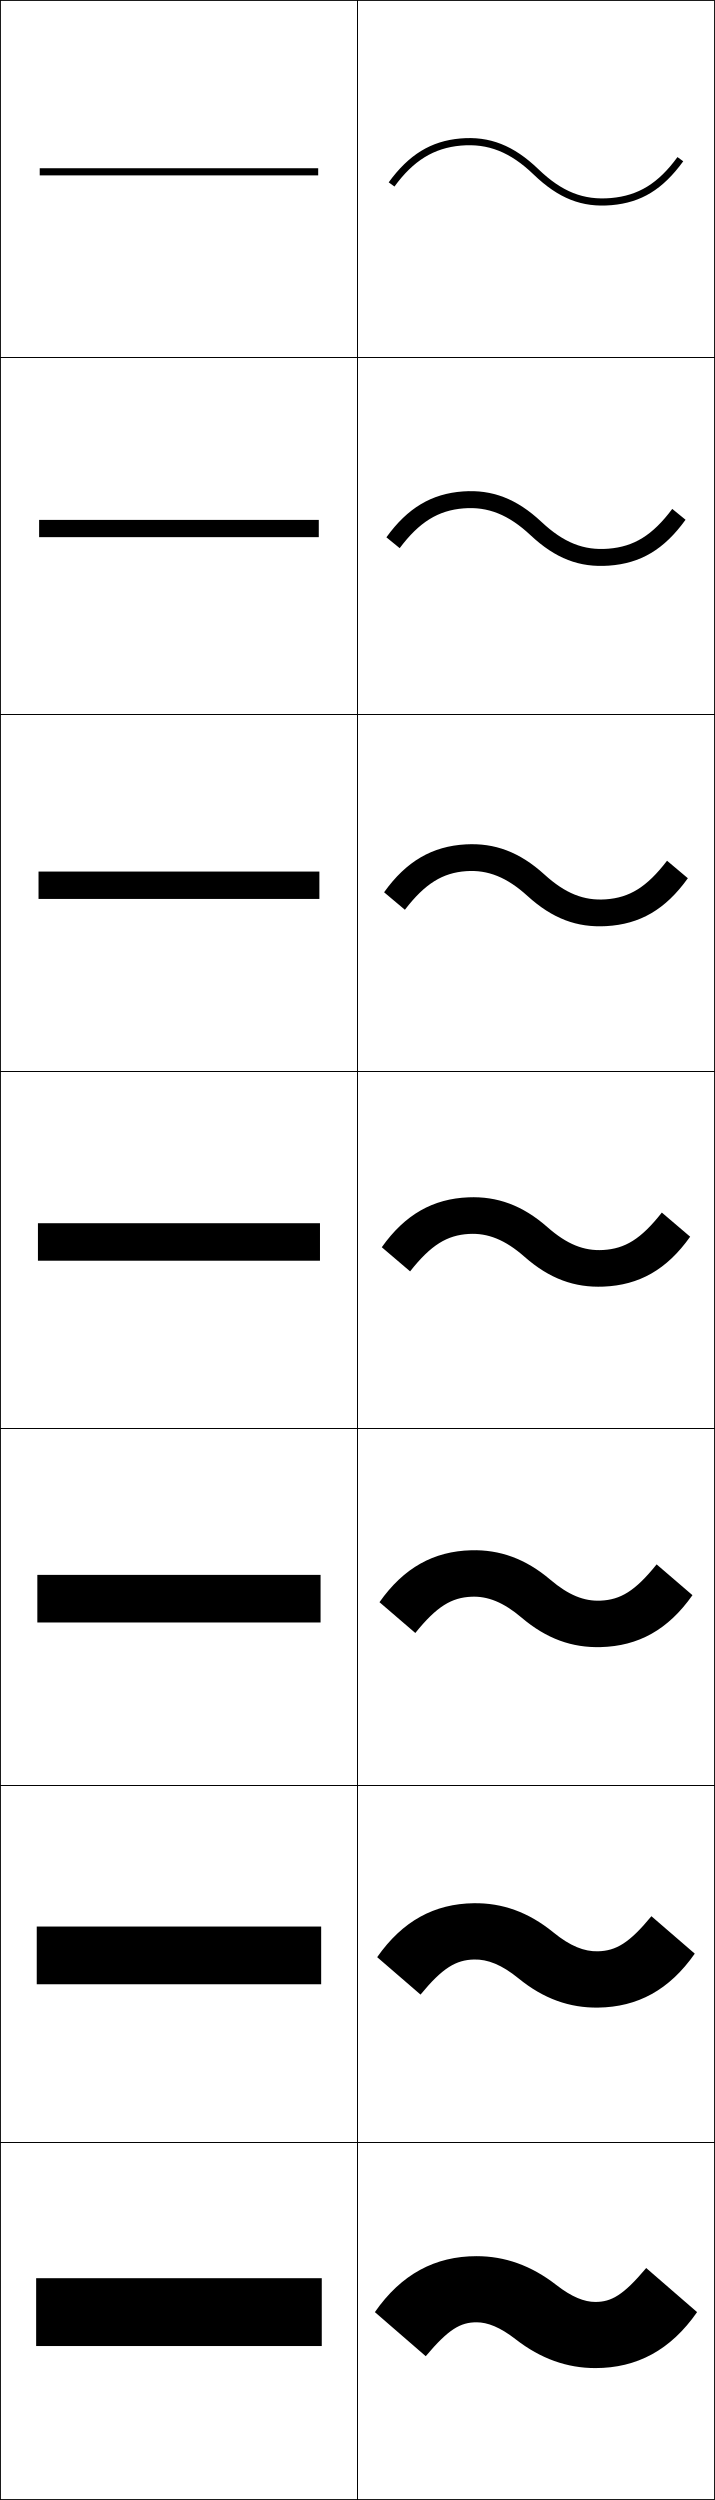
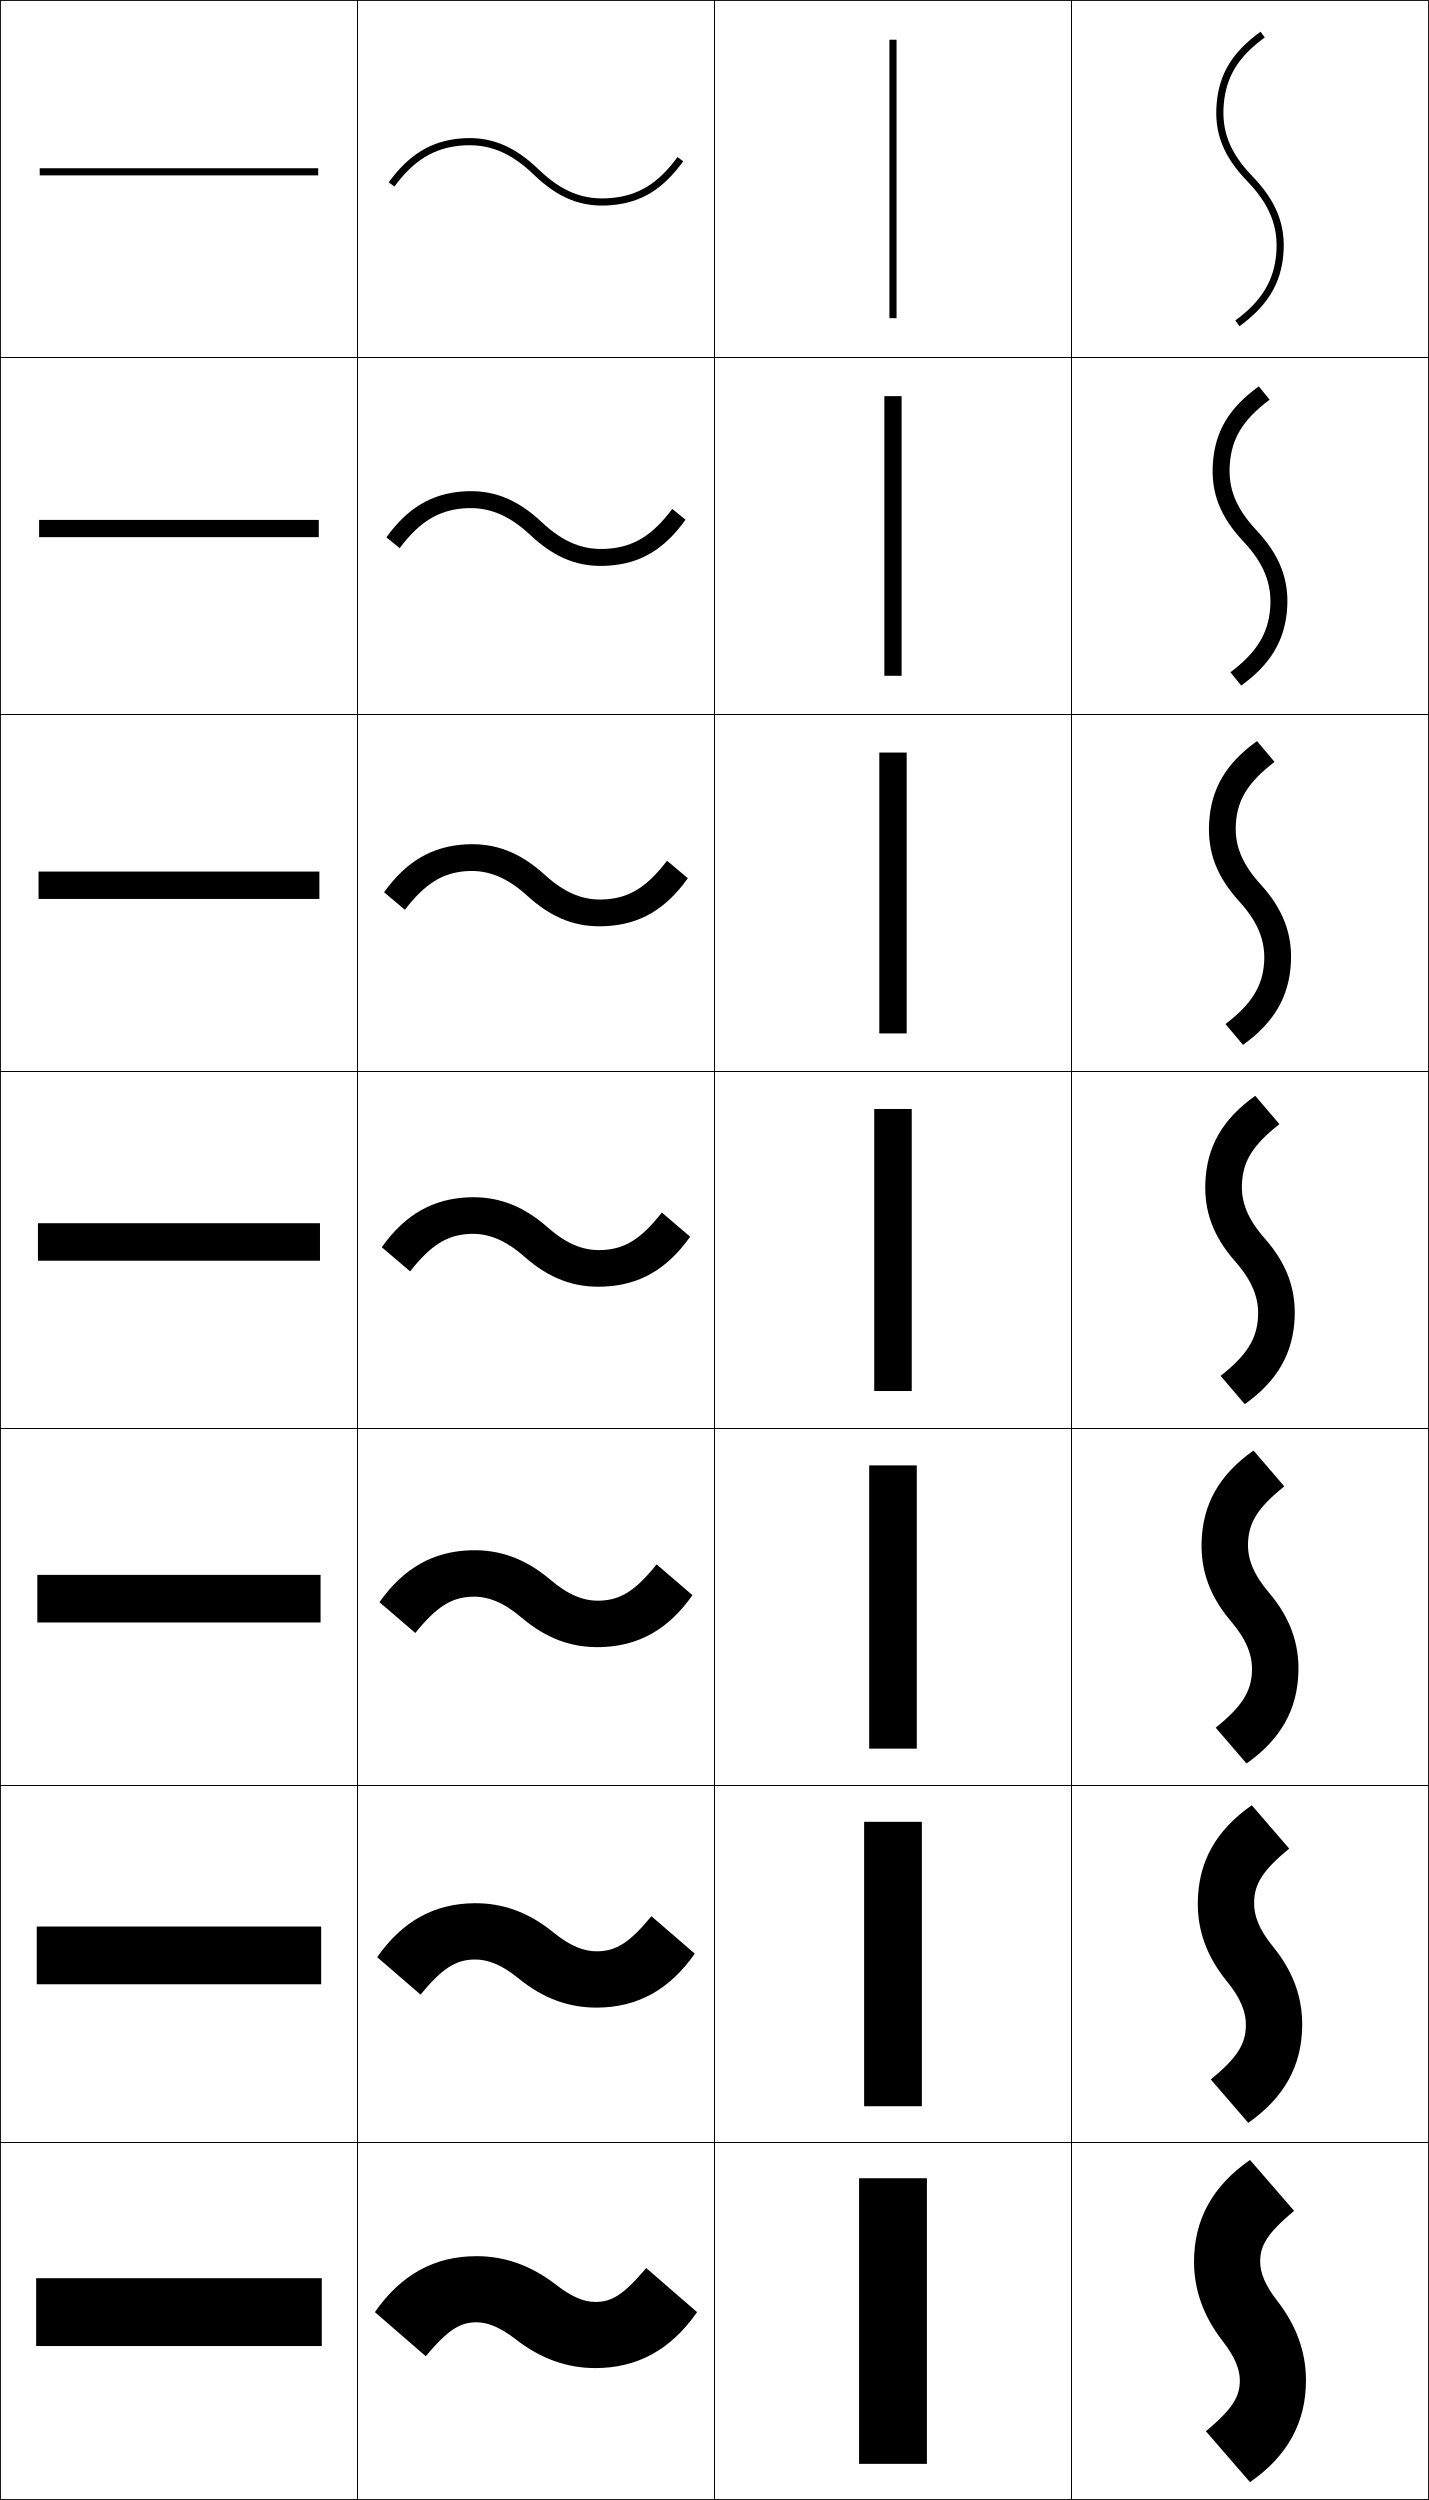
- <svg xmlns="http://www.w3.org/2000/svg" width="200.25" height="700.25" viewBox="0 0 200.25 700.25" overflow="visible" enable-background="new 0 0 200.25 700.25" xml:space="preserve">
+ <svg xmlns="http://www.w3.org/2000/svg" width="400.25" height="700.25" viewBox="0 0 400.25 700.25" overflow="visible" enable-background="new 0 0 400.25 700.25" xml:space="preserve">
  <g id="glyphs">
    <g>
      <rect x="0.125" y="0.125" fill="none" stroke="#000000" stroke-width="0.25" width="100" height="100" />
      <rect x="100.125" y="0.125" fill="none" stroke="#000000" stroke-width="0.25" width="100" height="100" />
      <rect x="0.125" y="100.125" fill="none" stroke="#000000" stroke-width="0.25" width="100" height="100" />
      <rect x="100.125" y="100.125" fill="none" stroke="#000000" stroke-width="0.25" width="100" height="100" />
      <rect x="0.125" y="200.125" fill="none" stroke="#000000" stroke-width="0.25" width="100" height="100" />
      <rect x="100.125" y="200.125" fill="none" stroke="#000000" stroke-width="0.25" width="100" height="100" />
      <rect x="0.125" y="300.125" fill="none" stroke="#000000" stroke-width="0.25" width="100" height="100" />
      <rect x="100.125" y="300.125" fill="none" stroke="#000000" stroke-width="0.25" width="100" height="100" />
      <rect x="0.125" y="400.125" fill="none" stroke="#000000" stroke-width="0.25" width="100" height="100" />
      <rect x="100.125" y="400.125" fill="none" stroke="#000000" stroke-width="0.25" width="100" height="100" />
      <rect x="0.125" y="500.125" fill="none" stroke="#000000" stroke-width="0.25" width="100" height="100" />
      <rect x="100.125" y="500.125" fill="none" stroke="#000000" stroke-width="0.25" width="100" height="100" />
      <rect x="0.125" y="600.125" fill="none" stroke="#000000" stroke-width="0.25" width="100" height="100" />
      <rect x="100.125" y="600.125" fill="none" stroke="#000000" stroke-width="0.25" width="100" height="100" />
    </g>
    <g>
      <rect x="11.125" y="47.125" width="78" height="2" />
      <rect x="10.958" y="145.625" width="78.333" height="4.833" />
      <rect x="10.792" y="244.125" width="78.667" height="7.667" />
      <rect x="10.625" y="342.625" width="79" height="10.5" />
      <rect x="10.458" y="441.125" width="79.333" height="13.333" />
      <rect x="10.292" y="539.625" width="79.667" height="16.167" />
      <rect x="10.125" y="638.125" width="80" height="19" />
    </g>
    <g>
      <path d="M128.932,38.788c-8.209,0.719-14.396,4.508-20.058,12.287l1.617,1.177      c5.292-7.269,11.033-10.807,18.616-11.471      c7.581-0.664,13.849,1.823,20.324,8.064c7.021,6.769,13.566,9.346,21.886,8.618      c8.321-0.729,14.319-4.404,20.058-12.288l-1.617-1.177      c-5.363,7.368-10.93,10.799-18.615,11.472      c-7.684,0.672-13.762-1.74-20.324-8.065      C143.89,40.727,137.14,38.069,128.932,38.788z" />
      <path d="M108.229,150.5l3.723,3.039c5.477-7.326,10.818-10.589,17.888-11.143      c6.827-0.553,12.624,1.761,18.758,7.512c7.011,6.573,13.716,9.113,21.959,8.528      c8.872-0.63,15.449-4.508,21.465-12.852l-3.723-3.04      c-5.536,7.409-10.732,10.583-17.888,11.144      c-6.913,0.56-12.55-1.693-18.757-7.513      c-6.933-6.5-13.81-9.105-21.96-8.527      C120.915,138.271,114.181,142.243,108.229,150.5z" />
      <path d="M107.583,249.925l5.828,4.901c5.662-7.383,10.604-10.354,17.161-10.814      c6.074-0.427,11.404,1.694,17.191,6.96      c7.004,6.373,13.867,8.89,22.032,8.437c9.423-0.523,16.579-4.613,22.872-13.417      l-5.828-4.901c-5.708,7.449-10.534,10.348-17.16,10.814      c-6.143,0.432-11.344-1.641-17.191-6.96      c-6.94-6.315-13.942-8.884-22.033-8.437      C121.105,237.025,113.825,241.191,107.583,249.925z" />
      <path d="M106.937,349.35l7.934,6.763c5.846-7.44,10.389-10.131,16.433-10.485      c5.321-0.312,10.19,1.621,15.625,6.407c7.004,6.168,14.018,8.678,22.105,8.348      c9.976-0.406,17.708-4.718,24.279-13.982l-7.934-6.763      c-5.882,7.49-10.337,10.127-16.433,10.486      c-5.372,0.316-10.144-1.582-15.625-6.408c-6.955-6.125-14.075-8.671-22.106-8.346      C121.296,335.771,113.47,340.138,106.937,349.35z" />
      <path d="M106.292,448.774l10.039,8.626c6.031-7.498,10.173-9.912,15.705-10.157      c4.567-0.202,8.982,1.542,14.059,5.854c7.01,5.954,14.17,8.471,22.178,8.257      c10.529-0.281,18.838-4.821,25.686-14.546l-10.039-8.626      c-6.055,7.532-10.138,9.91-15.705,10.158      c-4.601,0.205-8.951-1.518-14.058-5.855      c-6.977-5.927-14.208-8.467-22.179-8.256      C121.486,434.507,113.114,439.086,106.292,448.774z" />
      <path d="M105.646,548.2L117.79,558.688c6.216-7.556,9.957-9.701,14.978-9.829      c3.812-0.098,7.778,1.457,12.492,5.303c7.024,5.73,14.321,8.271,22.251,8.167      c11.081-0.146,19.967-4.927,27.093-15.111l-12.145-10.487      c-6.228,7.572-9.939,9.698-14.977,9.828c-3.83,0.099-7.763-1.444-12.492-5.303      c-7.007-5.718-14.341-8.268-22.252-8.165      C121.676,533.233,112.759,538.033,105.646,548.2z" />
      <path d="M144.426,655.225c7.049,5.494,14.473,8.076,22.324,8.076      c11.634,0,21.097-5.031,28.5-15.676L181,635.275c-6.4,7.613-9.741,9.5-14.25,9.5      c-3.059,0-6.58-1.364-10.925-4.75c-7.049-5.494-14.474-8.075-22.325-8.075      c-11.634,0-21.097,5.03-28.5,15.675l14.25,12.35c6.4-7.612,9.741-9.5,14.25-9.5      C136.559,650.475,140.08,651.839,144.426,655.225z" />
    </g>
+     <g>
+       <rect x="200.125" y="0.125" fill="none" stroke="#000000" stroke-width="0.25" width="100" height="100" />
+       <rect x="300.125" y="0.125" fill="none" stroke="#000000" stroke-width="0.25" width="100" height="100" />
+       <rect x="200.125" y="100.125" fill="none" stroke="#000000" stroke-width="0.25" width="100" height="100" />
+       <rect x="300.125" y="100.125" fill="none" stroke="#000000" stroke-width="0.25" width="100" height="100" />
+       <rect x="200.125" y="200.125" fill="none" stroke="#000000" stroke-width="0.25" width="100" height="100" />
+       <rect x="300.125" y="200.125" fill="none" stroke="#000000" stroke-width="0.25" width="100" height="100" />
+       <rect x="200.125" y="300.125" fill="none" stroke="#000000" stroke-width="0.25" width="100" height="100" />
+       <rect x="300.125" y="300.125" fill="none" stroke="#000000" stroke-width="0.25" width="100" height="100" />
+       <rect x="200.125" y="400.125" fill="none" stroke="#000000" stroke-width="0.25" width="100" height="100" />
+       <rect x="300.125" y="400.125" fill="none" stroke="#000000" stroke-width="0.25" width="100" height="100" />
+       <rect x="200.125" y="500.125" fill="none" stroke="#000000" stroke-width="0.25" width="100" height="100" />
+       <rect x="300.125" y="500.125" fill="none" stroke="#000000" stroke-width="0.25" width="100" height="100" />
+       <rect x="200.125" y="600.125" fill="none" stroke="#000000" stroke-width="0.25" width="100" height="100" />
+       <rect x="300.125" y="600.125" fill="none" stroke="#000000" stroke-width="0.25" width="100" height="100" />
+     </g>
+     <g>
+       <rect x="249.125" y="11.125" width="2" height="78" />
+       <rect x="247.709" y="110.958" width="4.833" height="78.333" />
+       <rect x="246.292" y="210.792" width="7.667" height="78.667" />
+       <rect x="244.875" y="310.625" width="10.5" height="79" />
+       <rect x="243.458" y="410.458" width="13.333" height="79.334" />
+       <rect x="242.042" y="510.292" width="16.167" height="79.666" />
+       <rect x="240.625" y="610.125" width="19" height="80" />
+     </g>
+     <g>
+       <path d="M359.465,71.318c-0.719,8.209-4.508,14.395-12.286,20.058l-1.177-1.617      c7.27-5.292,10.807-11.033,11.471-18.616      c0.664-7.58-1.822-13.848-8.064-20.324      c-6.769-7.021-9.346-13.566-8.617-21.886      c0.729-8.321,4.403-14.319,12.287-20.058l1.177,1.617      c-7.368,5.363-10.799,10.93-11.472,18.615      c-0.673,7.684,1.739,13.762,8.064,20.324      C357.527,56.359,360.185,63.109,359.465,71.318z" />
+       <path d="M352.586,108.229l3.039,3.723c-7.409,5.537-10.582,10.732-11.143,17.888      c-0.561,6.913,1.692,12.551,7.512,18.758      c6.498,6.932,9.105,13.809,8.527,21.959      c-0.623,8.778-4.596,15.512-12.852,21.465l-3.039-3.723      c7.327-5.477,10.589-10.818,11.143-17.889      c0.553-6.826-1.76-12.623-7.512-18.758      c-6.572-7.01-9.113-13.716-8.527-21.959      C340.364,120.822,344.242,114.245,352.586,108.229z" />
+       <path d="M352.094,207.583l4.901,5.828c-7.45,5.709-10.348,10.536-10.814,17.16      c-0.433,6.143,1.64,11.345,6.959,17.191c6.315,6.941,8.885,13.941,8.438,22.033      c-0.517,9.349-4.683,16.628-13.417,22.872l-4.9-5.828      c7.384-5.662,10.353-10.604,10.813-17.161      c0.427-6.074-1.693-11.403-6.96-17.191c-6.372-7.003-8.89-13.867-8.437-22.032      C339.2,221.032,343.29,213.877,352.094,207.583z" />
+       <path d="M351.602,306.937l6.763,7.934c-7.49,5.882-10.126,10.337-10.485,16.433      c-0.316,5.373,1.581,10.145,6.407,15.625c6.125,6.955,8.672,14.074,8.347,22.105      c-0.401,9.92-4.77,17.746-13.981,24.279l-6.763-7.934      c7.441-5.847,10.131-10.388,10.485-16.434c0.312-5.32-1.62-10.189-6.407-15.625      c-6.167-7.003-8.677-14.018-8.347-22.104      C338.027,321.24,342.337,313.508,351.602,306.937z" />
+       <path d="M351.11,406.291l8.624,10.039c-7.531,6.056-9.91,10.14-10.157,15.705      c-0.205,4.602,1.518,8.951,5.855,14.059      c5.926,6.978,8.467,14.207,8.256,22.179      c-0.277,10.492-4.856,18.863-14.546,25.686l-8.625-10.039      c7.499-6.03,9.913-10.172,10.157-15.705c0.202-4.566-1.542-8.981-5.855-14.059      c-5.954-7.009-8.47-14.17-8.256-22.178      C336.845,421.449,341.385,413.141,351.11,406.291z" />
+       <path d="M350.618,505.646l10.486,12.145c-7.572,6.228-9.698,9.94-9.828,14.978      c-0.099,3.83,1.444,7.764,5.302,12.492      c5.718,7.009,8.27,14.341,8.167,22.252      c-0.145,11.063-4.944,19.98-15.111,27.093l-10.487-12.145      c7.556-6.216,9.699-9.956,9.828-14.978c0.098-3.812-1.456-7.778-5.302-12.492      c-5.731-7.025-8.271-14.322-8.167-22.252      C335.651,521.658,340.433,512.772,350.618,505.646z" />
+       <path d="M342.525,655.824c-5.494-7.049-8.076-14.473-8.076-22.324      c0-11.633,5.031-21.096,15.677-28.5l12.349,14.25c-7.613,6.4-9.5,9.742-9.5,14.25      c0,3.059,1.365,6.58,4.75,10.926c5.494,7.049,8.076,14.473,8.076,22.324      c0,11.635-5.031,21.098-15.676,28.5L337.775,681c7.613-6.4,9.5-9.74,9.5-14.25      C347.275,663.691,345.912,660.17,342.525,655.824z" />
+     </g>
  </g>
</svg>
